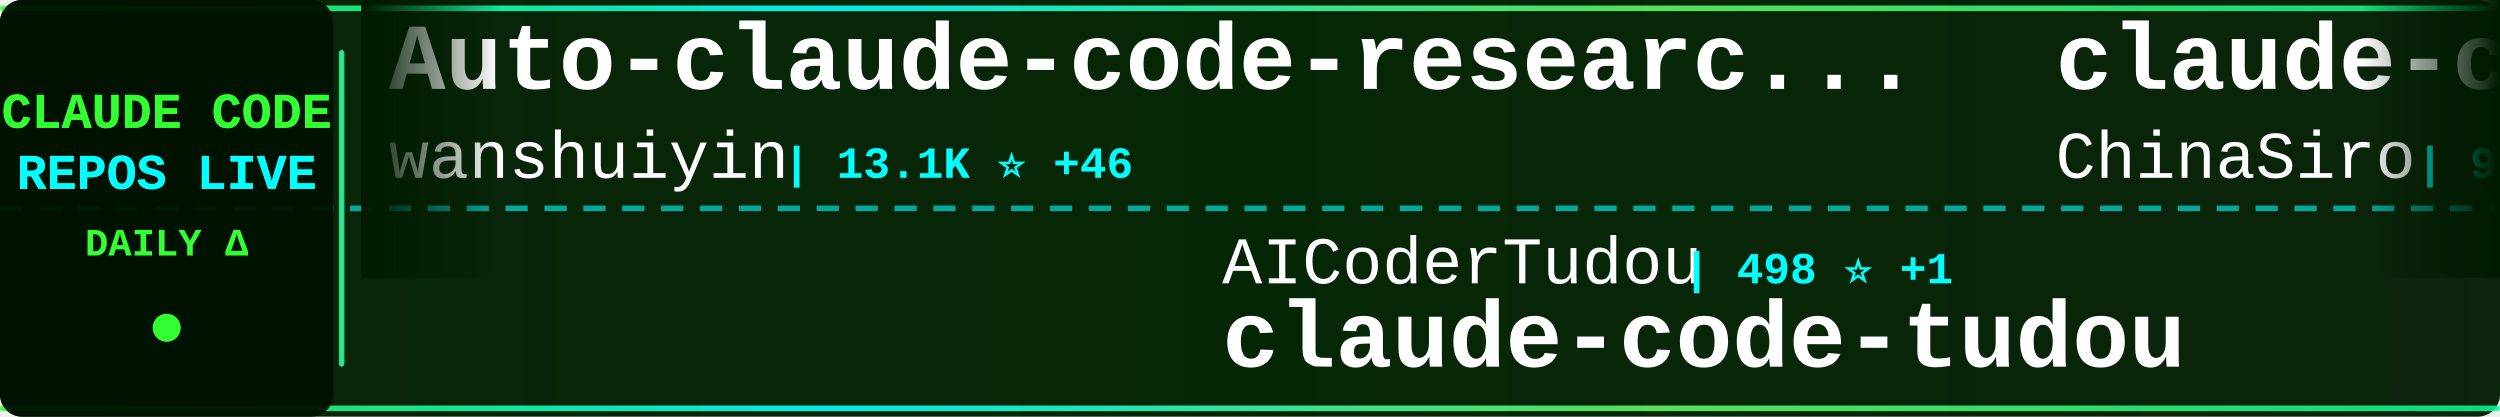
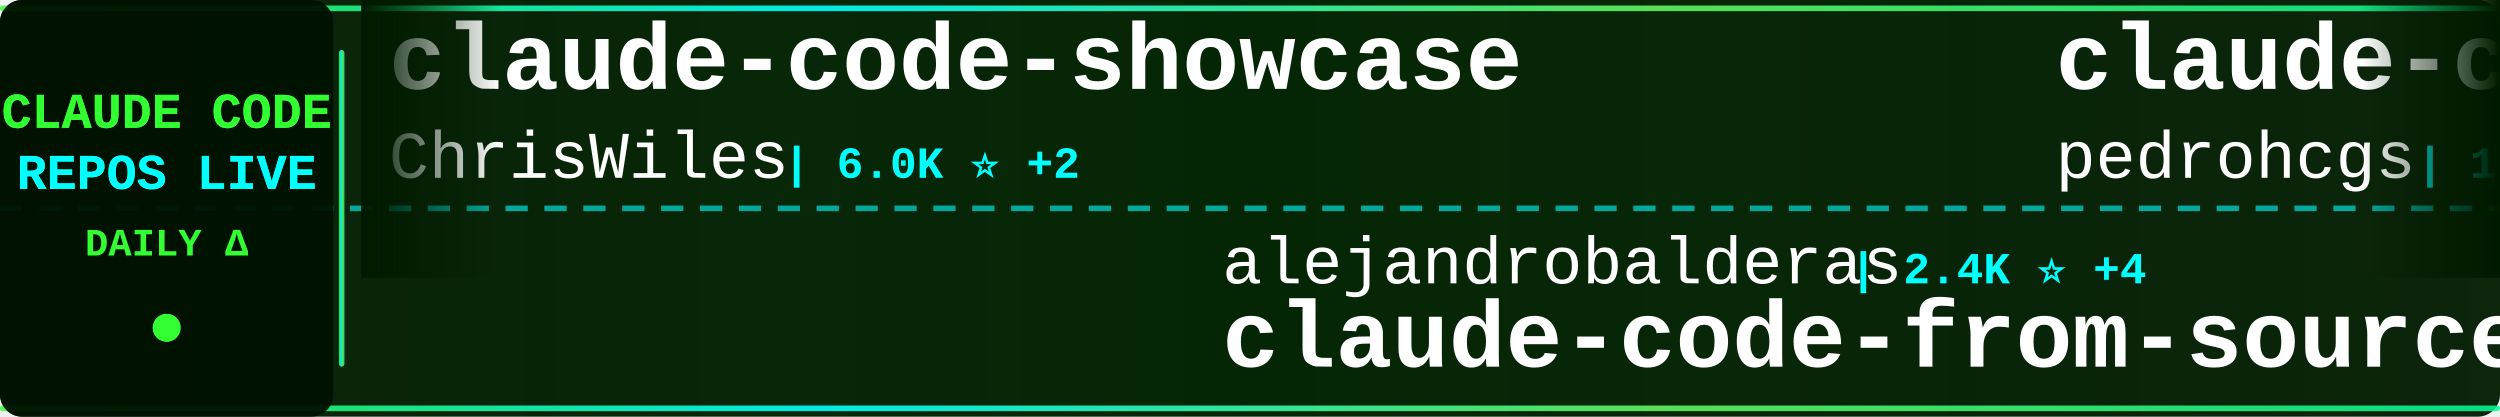
<svg xmlns="http://www.w3.org/2000/svg" width="900" height="150">
  <defs>
    <linearGradient id="tickerBg" x1="0%" y1="0%" x2="100%" y2="0%">
      <stop offset="0%" style="stop-color:#001a00;stop-opacity:0.95" />
      <stop offset="50%" style="stop-color:#002200;stop-opacity:0.98" />
      <stop offset="100%" style="stop-color:#001a00;stop-opacity:0.95" />
    </linearGradient>
    <linearGradient id="borderGrad" x1="0%" y1="0%" x2="100%" y2="0%">
      <stop offset="0%" style="stop-color:#33ff33;stop-opacity:0.85">
        <animate attributeName="stop-opacity" values="0.85;1;0.85" dur="2s" repeatCount="indefinite" />
      </stop>
      <stop offset="33%" style="stop-color:#00ffff;stop-opacity:0.9">
        <animate attributeName="stop-opacity" values="0.9;1;0.9" dur="2.2s" repeatCount="indefinite" />
      </stop>
      <stop offset="66%" style="stop-color:#66ff66;stop-opacity:0.85">
        <animate attributeName="stop-opacity" values="0.85;1;0.85" dur="1.8s" repeatCount="indefinite" />
      </stop>
      <stop offset="100%" style="stop-color:#00ff99;stop-opacity:0.85">
        <animate attributeName="stop-opacity" values="0.85;1;0.85" dur="2s" repeatCount="indefinite" />
      </stop>
    </linearGradient>
    <filter id="textGlow">
      <feGaussianBlur stdDeviation="0.1" result="coloredBlur" />
      <feMerge>
        <feMergeNode in="coloredBlur" />
        <feMergeNode in="SourceGraphic" />
      </feMerge>
    </filter>
    <filter id="metricGlow">
      <feGaussianBlur stdDeviation="0.2" result="coloredBlur" />
      <feMerge>
        <feMergeNode in="coloredBlur" />
        <feMergeNode in="SourceGraphic" />
      </feMerge>
    </filter>
    <linearGradient id="leftFade" x1="0%" y1="0%" x2="100%" y2="0%">
      <stop offset="0%" style="stop-color:#001a00;stop-opacity:1" />
      <stop offset="100%" style="stop-color:#001a00;stop-opacity:0" />
    </linearGradient>
    <linearGradient id="rightFade" x1="0%" y1="0%" x2="100%" y2="0%">
      <stop offset="0%" style="stop-color:#001a00;stop-opacity:0" />
      <stop offset="100%" style="stop-color:#001a00;stop-opacity:1" />
    </linearGradient>
  </defs>
  <rect width="900" height="150" fill="url(#tickerBg)" rx="8" />
  <rect x="0" y="2" width="900" height="2" fill="url(#borderGrad)" rx="1" />
  <rect x="0" y="146" width="900" height="2" fill="url(#borderGrad)" rx="1" />
  <line x1="0" y1="75" x2="900" y2="75" stroke="#00ffff" stroke-width="2" stroke-dasharray="8 6" opacity="0.6" />
  <rect x="0" y="0" width="120" height="150" fill="#001100" opacity="0.95" rx="8" />
  <text x="60" y="46" font-family="'Courier New', monospace" font-size="18" font-weight="bold" fill="#33ff33" text-anchor="middle" filter="url(#textGlow)">
    CLAUDE CODE
  </text>
  <text x="60" y="68" font-family="'Courier New', monospace" font-size="18" font-weight="bold" fill="#00ffff" text-anchor="middle" filter="url(#textGlow)">
    REPOS LIVE
  </text>
  <text x="60" y="92" font-family="'Courier New', monospace" font-size="14" font-weight="bold" fill="#33ff33" text-anchor="middle">
    DAILY Δ
  </text>
  <circle cx="60" cy="118" r="5" fill="#33ff33" filter="url(#metricGlow)">
    <animate attributeName="r" values="4;6;4" dur="1.5s" repeatCount="indefinite" />
    <animate attributeName="opacity" values="0.6;1;0.6" dur="1.5s" repeatCount="indefinite" />
  </circle>
  <rect x="122" y="18" width="2" height="114" fill="url(#borderGrad)" rx="1" />
  <clipPath id="tickerClip">
    <rect x="130" y="0" width="770" height="150" />
  </clipPath>
  <g clip-path="url(#tickerClip)">
    <g id="tickerItems">
      <animateTransform attributeName="transform" attributeType="XML" type="translate" from="0 0" to="-3000 0" dur="54s" repeatCount="indefinite" />
      <g transform="translate(0, 0)">
-         <text x="140" y="32" font-family="'Courier New', monospace" font-size="34" font-weight="bold" fill="#ffffff">Auto-claude-code-researc...</text>
-         <text x="140" y="64" font-family="'Courier New', monospace" font-size="24" font-weight="normal" fill="#ffffff" opacity="1.0">wanshuiyin</text>
-         <text x="282" y="64" font-family="'Courier New', monospace" font-size="16" font-weight="bold" fill="#00ffff"> | 13.1K ⭐ +46</text>
+         <text x="140" y="32" font-family="'Courier New', monospace" font-size="34" font-weight="bold" fill="#ffffff">claude-code-showcase</text>
+         <text x="140" y="64" font-family="'Courier New', monospace" font-size="24" font-weight="normal" fill="#ffffff" opacity="1.0">ChrisWiles</text>
+         <text x="282" y="64" font-family="'Courier New', monospace" font-size="16" font-weight="bold" fill="#00ffff"> | 6.0K ⭐ +2</text>
      </g>
      <g transform="translate(300, 0)">
-         <text x="140" y="102" font-family="'Courier New', monospace" font-size="24" font-weight="normal" fill="#ffffff" opacity="1.0">AICoderTudou</text>
-         <text x="306" y="102" font-family="'Courier New', monospace" font-size="16" font-weight="bold" fill="#00ffff"> | 498 ⭐ +1</text>
-         <text x="140" y="132" font-family="'Courier New', monospace" font-size="34" font-weight="bold" fill="#ffffff">claude-code-tudou</text>
-       </g>
-       <g transform="translate(600, 0)">
-         <text x="140" y="32" font-family="'Courier New', monospace" font-size="34" font-weight="bold" fill="#ffffff">claude-code-sourcemap</text>
-         <text x="140" y="64" font-family="'Courier New', monospace" font-size="24" font-weight="normal" fill="#ffffff" opacity="1.0">ChinaSiro</text>
-         <text x="270" y="64" font-family="'Courier New', monospace" font-size="16" font-weight="bold" fill="#00ffff"> | 9.5K ⭐ +5</text>
-       </g>
-       <g transform="translate(900, 0)">
-         <text x="140" y="102" font-family="'Courier New', monospace" font-size="24" font-weight="normal" fill="#ffffff" opacity="1.0">https-deeplearning-ai</text>
-         <text x="414" y="102" font-family="'Courier New', monospace" font-size="16" font-weight="bold" fill="#00ffff"> | 533 ⭐</text>
-         <text x="140" y="132" font-family="'Courier New', monospace" font-size="34" font-weight="bold" fill="#ffffff">sc-claude-code-files</text>
-       </g>
-       <g transform="translate(1200, 0)">
-         <text x="140" y="32" font-family="'Courier New', monospace" font-size="34" font-weight="bold" fill="#ffffff">claude-code</text>
-         <text x="140" y="64" font-family="'Courier New', monospace" font-size="24" font-weight="normal" fill="#ffffff" opacity="1.0">tanbiralam</text>
-         <text x="282" y="64" font-family="'Courier New', monospace" font-size="16" font-weight="bold" fill="#00ffff"> | 2.0K ⭐ +6</text>
-       </g>
-       <g transform="translate(1500, 0)">
        <text x="140" y="102" font-family="'Courier New', monospace" font-size="24" font-weight="normal" fill="#ffffff" opacity="1.0">alejandrobalderas</text>
        <text x="366" y="102" font-family="'Courier New', monospace" font-size="16" font-weight="bold" fill="#00ffff"> | 2.4K ⭐ +4</text>
        <text x="140" y="132" font-family="'Courier New', monospace" font-size="34" font-weight="bold" fill="#ffffff">claude-code-from-source</text>
      </g>
+       <g transform="translate(600, 0)">
+         <text x="140" y="32" font-family="'Courier New', monospace" font-size="34" font-weight="bold" fill="#ffffff">claude-code-my-workflow</text>
+         <text x="140" y="64" font-family="'Courier New', monospace" font-size="24" font-weight="normal" fill="#ffffff" opacity="1.0">pedrohcgs</text>
+         <text x="270" y="64" font-family="'Courier New', monospace" font-size="16" font-weight="bold" fill="#00ffff"> | 1.4K ⭐ +6</text>
+       </g>
+       <g transform="translate(900, 0)">
+         <text x="140" y="102" font-family="'Courier New', monospace" font-size="24" font-weight="normal" fill="#ffffff" opacity="1.0">Maciek-roboblog</text>
+         <text x="342" y="102" font-family="'Courier New', monospace" font-size="16" font-weight="bold" fill="#00ffff"> | 8.4K ⭐ +7</text>
+         <text x="140" y="132" font-family="'Courier New', monospace" font-size="34" font-weight="bold" fill="#ffffff">Claude-Code-Usage-Monito...</text>
+       </g>
+       <g transform="translate(1200, 0)">
+         <text x="140" y="32" font-family="'Courier New', monospace" font-size="34" font-weight="bold" fill="#ffffff">claude-code</text>
+         <text x="140" y="64" font-family="'Courier New', monospace" font-size="24" font-weight="normal" fill="#ffffff" opacity="1.0">jarmuine</text>
+         <text x="258" y="64" font-family="'Courier New', monospace" font-size="16" font-weight="bold" fill="#00ffff"> | 2.2K ⭐</text>
+       </g>
+       <g transform="translate(1500, 0)">
+         <text x="140" y="102" font-family="'Courier New', monospace" font-size="24" font-weight="normal" fill="#ffffff" opacity="1.0">lintsinghua</text>
+         <text x="294" y="102" font-family="'Courier New', monospace" font-size="16" font-weight="bold" fill="#00ffff"> | 3.9K ⭐ +16</text>
+         <text x="140" y="132" font-family="'Courier New', monospace" font-size="34" font-weight="bold" fill="#ffffff">claude-code-book</text>
+       </g>
      <g transform="translate(1800, 0)">
-         <text x="140" y="32" font-family="'Courier New', monospace" font-size="34" font-weight="bold" fill="#ffffff">claude-code-spec-workflo...</text>
-         <text x="140" y="64" font-family="'Courier New', monospace" font-size="24" font-weight="normal" fill="#ffffff" opacity="1.0">Pimzino</text>
-         <text x="246" y="64" font-family="'Courier New', monospace" font-size="16" font-weight="bold" fill="#00ffff"> | 3.8K ⭐ +1</text>
+         <text x="140" y="32" font-family="'Courier New', monospace" font-size="34" font-weight="bold" fill="#ffffff">claude-code-system-promp...</text>
+         <text x="140" y="64" font-family="'Courier New', monospace" font-size="24" font-weight="normal" fill="#ffffff" opacity="1.0">Piebald-AI</text>
+         <text x="282" y="64" font-family="'Courier New', monospace" font-size="16" font-weight="bold" fill="#00ffff"> | 11.7K ⭐ +31</text>
      </g>
      <g transform="translate(2100, 0)">
-         <text x="140" y="102" font-family="'Courier New', monospace" font-size="24" font-weight="normal" fill="#ffffff" opacity="1.0">luongnv89</text>
-         <text x="270" y="102" font-family="'Courier New', monospace" font-size="16" font-weight="bold" fill="#00ffff"> | 39.4K ⭐ +58</text>
-         <text x="140" y="132" font-family="'Courier New', monospace" font-size="34" font-weight="bold" fill="#ffffff">claude-howto</text>
+         <text x="140" y="102" font-family="'Courier New', monospace" font-size="24" font-weight="normal" fill="#ffffff" opacity="1.0">liuup</text>
+         <text x="222" y="102" font-family="'Courier New', monospace" font-size="16" font-weight="bold" fill="#00ffff"> | 3.5K ⭐ +17</text>
+         <text x="140" y="132" font-family="'Courier New', monospace" font-size="34" font-weight="bold" fill="#ffffff">claude-code-analysis</text>
      </g>
      <g transform="translate(2400, 0)">
-         <text x="140" y="32" font-family="'Courier New', monospace" font-size="34" font-weight="bold" fill="#ffffff">learn-claude-code</text>
-         <text x="140" y="64" font-family="'Courier New', monospace" font-size="24" font-weight="normal" fill="#ffffff" opacity="1.0">shareAI-lab</text>
-         <text x="294" y="64" font-family="'Courier New', monospace" font-size="16" font-weight="bold" fill="#00ffff"> | 70.2K ⭐ +162</text>
+         <text x="140" y="32" font-family="'Courier New', monospace" font-size="34" font-weight="bold" fill="#ffffff">claude-code</text>
+         <text x="140" y="64" font-family="'Courier New', monospace" font-size="24" font-weight="normal" fill="#ffffff" opacity="1.0">freestylefly</text>
+         <text x="306" y="64" font-family="'Courier New', monospace" font-size="16" font-weight="bold" fill="#00ffff"> | 127 ⭐</text>
      </g>
      <g transform="translate(2700, 0)">
-         <text x="140" y="102" font-family="'Courier New', monospace" font-size="24" font-weight="normal" fill="#ffffff" opacity="1.0">ChrisWiles</text>
-         <text x="282" y="102" font-family="'Courier New', monospace" font-size="16" font-weight="bold" fill="#00ffff"> | 6.0K ⭐ +1</text>
-         <text x="140" y="132" font-family="'Courier New', monospace" font-size="34" font-weight="bold" fill="#ffffff">claude-code-showcase</text>
+         <text x="140" y="102" font-family="'Courier New', monospace" font-size="24" font-weight="normal" fill="#ffffff" opacity="1.0">disler</text>
+         <text x="234" y="102" font-family="'Courier New', monospace" font-size="16" font-weight="bold" fill="#00ffff"> | 1.5K ⭐ +4</text>
+         <text x="140" y="132" font-family="'Courier New', monospace" font-size="34" font-weight="bold" fill="#ffffff">pi-vs-claude-code</text>
      </g>
      <g transform="translate(3000, 0)">
-         <text x="140" y="32" font-family="'Courier New', monospace" font-size="34" font-weight="bold" fill="#ffffff">Auto-claude-code-researc...</text>
-         <text x="140" y="64" font-family="'Courier New', monospace" font-size="24" font-weight="normal" fill="#ffffff" opacity="1.0">wanshuiyin</text>
-         <text x="282" y="64" font-family="'Courier New', monospace" font-size="16" font-weight="bold" fill="#00ffff"> | 13.1K ⭐ +46</text>
+         <text x="140" y="32" font-family="'Courier New', monospace" font-size="34" font-weight="bold" fill="#ffffff">claude-code-showcase</text>
+         <text x="140" y="64" font-family="'Courier New', monospace" font-size="24" font-weight="normal" fill="#ffffff" opacity="1.0">ChrisWiles</text>
+         <text x="282" y="64" font-family="'Courier New', monospace" font-size="16" font-weight="bold" fill="#00ffff"> | 6.0K ⭐ +2</text>
      </g>
      <g transform="translate(3300, 0)">
-         <text x="140" y="102" font-family="'Courier New', monospace" font-size="24" font-weight="normal" fill="#ffffff" opacity="1.0">AICoderTudou</text>
-         <text x="306" y="102" font-family="'Courier New', monospace" font-size="16" font-weight="bold" fill="#00ffff"> | 498 ⭐ +1</text>
-         <text x="140" y="132" font-family="'Courier New', monospace" font-size="34" font-weight="bold" fill="#ffffff">claude-code-tudou</text>
+         <text x="140" y="102" font-family="'Courier New', monospace" font-size="24" font-weight="normal" fill="#ffffff" opacity="1.0">alejandrobalderas</text>
+         <text x="366" y="102" font-family="'Courier New', monospace" font-size="16" font-weight="bold" fill="#00ffff"> | 2.4K ⭐ +4</text>
+         <text x="140" y="132" font-family="'Courier New', monospace" font-size="34" font-weight="bold" fill="#ffffff">claude-code-from-source</text>
      </g>
      <g transform="translate(3600, 0)">
-         <text x="140" y="32" font-family="'Courier New', monospace" font-size="34" font-weight="bold" fill="#ffffff">claude-code-sourcemap</text>
-         <text x="140" y="64" font-family="'Courier New', monospace" font-size="24" font-weight="normal" fill="#ffffff" opacity="1.0">ChinaSiro</text>
-         <text x="270" y="64" font-family="'Courier New', monospace" font-size="16" font-weight="bold" fill="#00ffff"> | 9.5K ⭐ +5</text>
+         <text x="140" y="32" font-family="'Courier New', monospace" font-size="34" font-weight="bold" fill="#ffffff">claude-code-my-workflow</text>
+         <text x="140" y="64" font-family="'Courier New', monospace" font-size="24" font-weight="normal" fill="#ffffff" opacity="1.0">pedrohcgs</text>
+         <text x="270" y="64" font-family="'Courier New', monospace" font-size="16" font-weight="bold" fill="#00ffff"> | 1.4K ⭐ +6</text>
      </g>
      <g transform="translate(3900, 0)">
-         <text x="140" y="102" font-family="'Courier New', monospace" font-size="24" font-weight="normal" fill="#ffffff" opacity="1.0">https-deeplearning-ai</text>
-         <text x="414" y="102" font-family="'Courier New', monospace" font-size="16" font-weight="bold" fill="#00ffff"> | 533 ⭐</text>
-         <text x="140" y="132" font-family="'Courier New', monospace" font-size="34" font-weight="bold" fill="#ffffff">sc-claude-code-files</text>
+         <text x="140" y="102" font-family="'Courier New', monospace" font-size="24" font-weight="normal" fill="#ffffff" opacity="1.0">Maciek-roboblog</text>
+         <text x="342" y="102" font-family="'Courier New', monospace" font-size="16" font-weight="bold" fill="#00ffff"> | 8.4K ⭐ +7</text>
+         <text x="140" y="132" font-family="'Courier New', monospace" font-size="34" font-weight="bold" fill="#ffffff">Claude-Code-Usage-Monito...</text>
      </g>
    </g>
  </g>
  <rect x="130" y="0" width="50" height="100" fill="url(#leftFade)" />
  <rect x="850" y="0" width="50" height="100" fill="url(#rightFade)" />
</svg>
